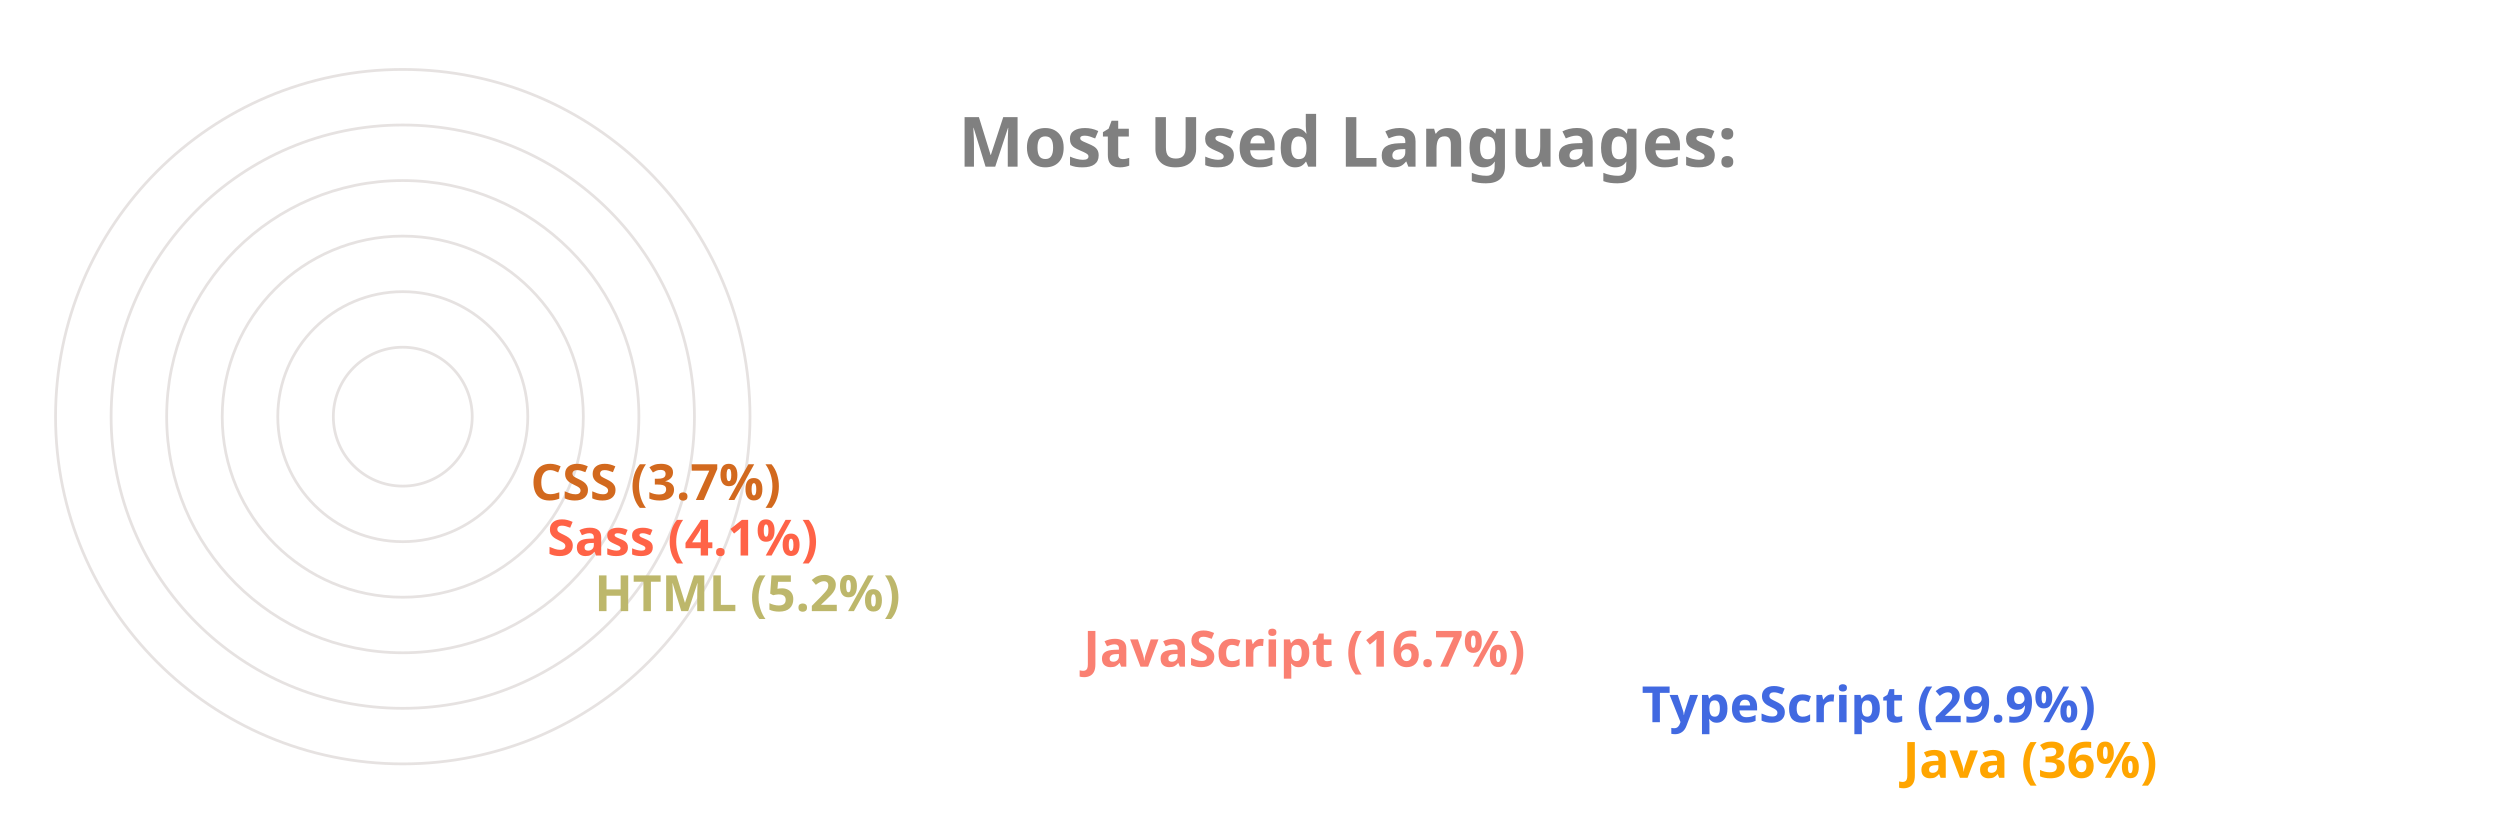
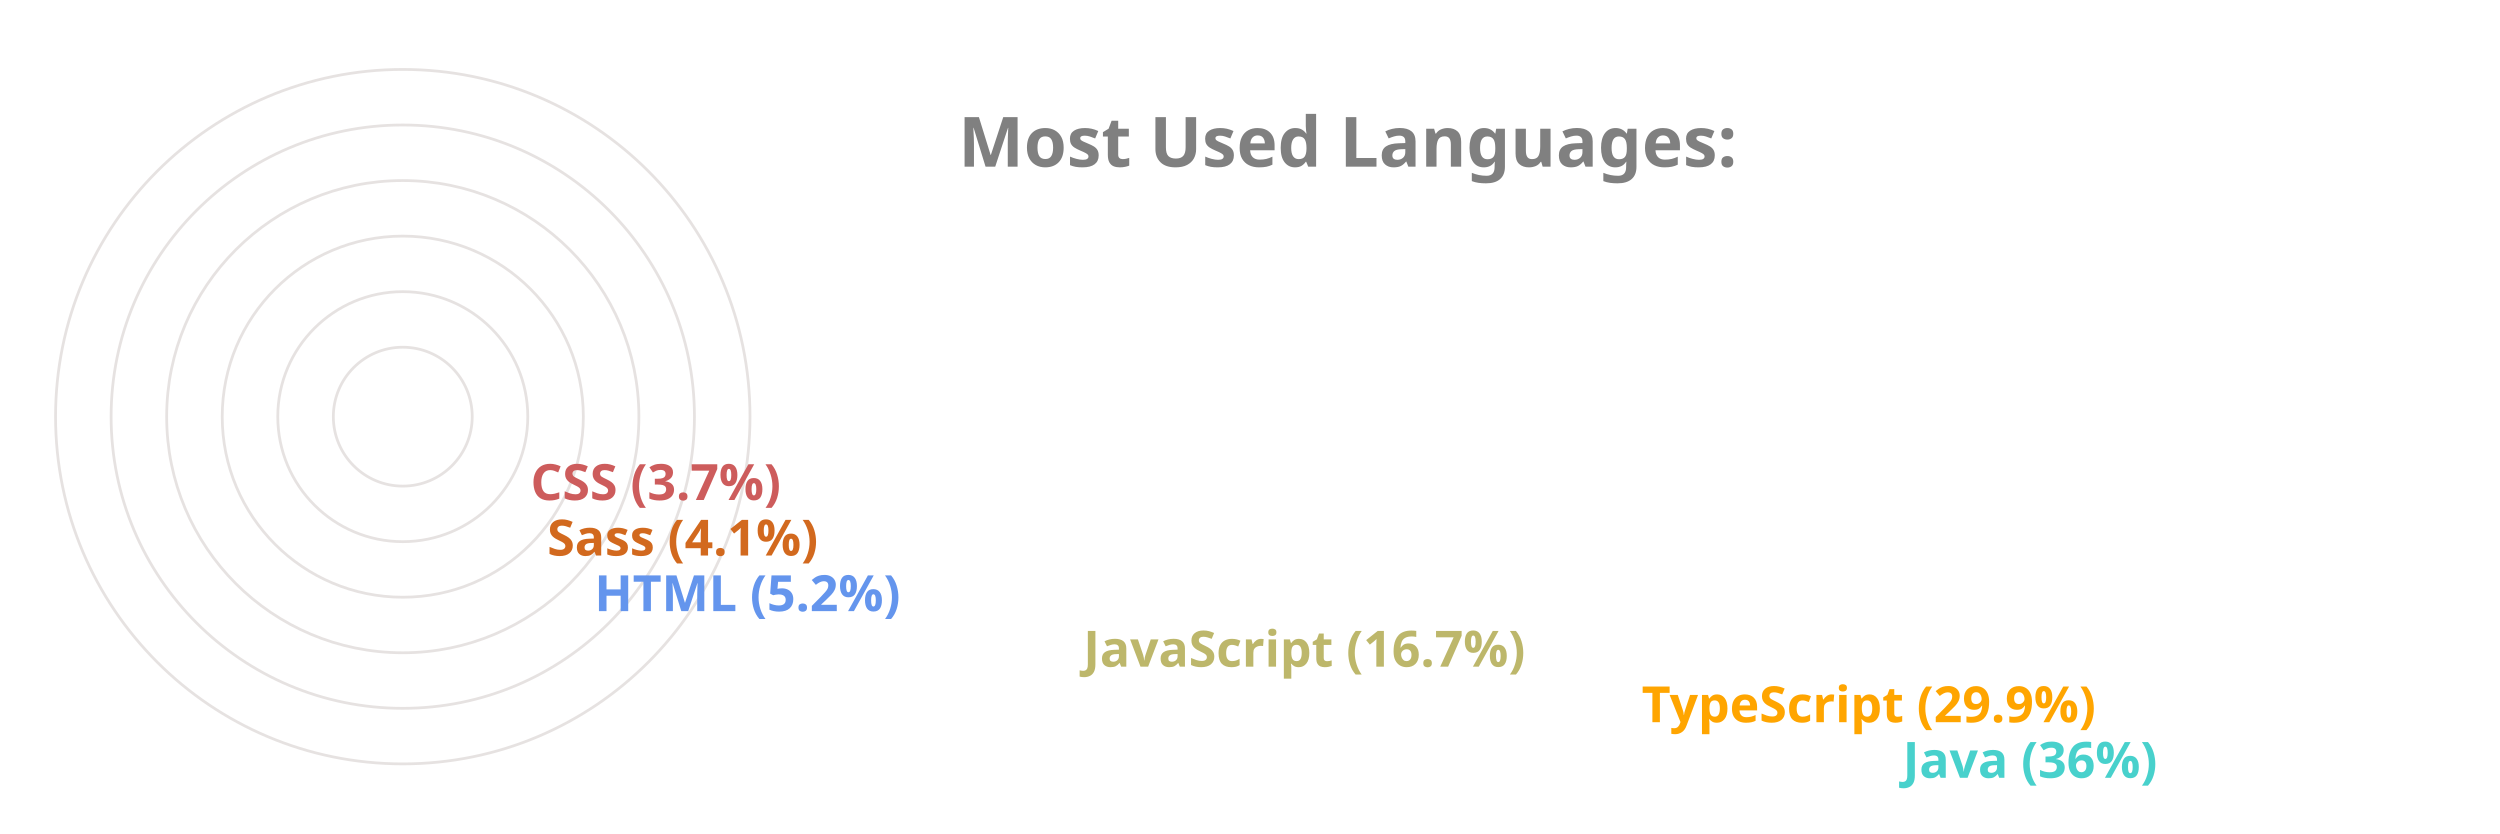
<svg xmlns="http://www.w3.org/2000/svg" viewBox="0 0 650 300" height="200px" width="600px">
  <style>
		.label {
			font: bold 25px sans-serif;
			color: #404040;
			-webkit-text-stroke: 1px white;
	  	}
		.name {
			font: bold 18px sans-serif;
			color: #404040;
	  	}

		.line {
			stroke-dasharray: 1000;
			stroke-dashoffset: 1000;
			animation: dash 3.5s ease-in-out forwards;	
			animation-iteration-count: infinite;
			animation-direction: alternate-reverse;
		}

		.path {
			stroke-dasharray: 1000;
			stroke-dashoffset: 1000;
			animation: dash 3.5s ease-in-out forwards;	
			animation-iteration-count: infinite;
			animation-direction: alternate-reverse;
		}
		  
		@keyframes dash {
			to {
				stroke-dashoffset: 0;
			}
		}

	</style>
  <g stroke="#E6E2E1" fill="none" stroke-width="1">
    <circle cx="20" cy="150" r="125" />
    <circle cx="20" cy="150" r="105" />
    <circle cx="20" cy="150" r="85" />
    <circle cx="20" cy="150" r="65" />
    <circle cx="20" cy="150" r="45" />
    <circle cx="20" cy="150" r="25" />
  </g>
  <g fill="none" stroke-width="20" class="line">
-     <line x2="550" y2="275" x1="20" y1="275" stroke="Orange" />
-     <line x2="456" y2="255" x1="20" y1="255" stroke="RoyalBlue" />
-     <line x2="255" y2="235" x1="20" y1="235" stroke="Salmon" />
-     <line x2="79" y2="215" x1="20" y1="215" stroke="DarkKhaki" />
-     <line x2="62" y2="195" x1="20" y1="195" stroke="Tomato" />
-     <line x2="56" y2="175" x1="20" y1="175" stroke="Chocolate" />
+     <line x2="550" y2="275" x1="20" y1="275" stroke="MediumTurquoise" />
+     <line x2="456" y2="255" x1="20" y1="255" stroke="Orange" />
+     <line x2="255" y2="235" x1="20" y1="235" stroke="DarkKhaki" />
+     <line x2="79" y2="215" x1="20" y1="215" stroke="CornflowerBlue" />
+     <line x2="62" y2="195" x1="20" y1="195" stroke="Chocolate" />
+     <line x2="56" y2="175" x1="20" y1="175" stroke="IndianRed" />
  </g>
  <g fill="none" stroke-width="20" stroke-linecap="round" class="path">
-     <path d="M 20 275 A 125 125 45 0 1 -81 76" stroke="Orange" />
-     <path d="M 20 255 A 105 105 45 0 1 -70 97" stroke="RoyalBlue" />
-     <path d="M 20 235 A 85 85 45 0 1 -61 125" stroke="Salmon" />
-     <path d="M 20 215 A 65 65 45 0 1 -44 144" stroke="DarkKhaki" />
-     <path d="M 20 195 A 45 45 45 0 1 -24 146" stroke="Tomato" />
-     <path d="M 20 175 A 25 25 45 0 1 -4 148" stroke="Chocolate" />
+     <path d="M 20 275 A 125 125 45 0 1 -81 76" stroke="MediumTurquoise" />
+     <path d="M 20 255 A 105 105 45 0 1 -70 97" stroke="Orange" />
+     <path d="M 20 235 A 85 85 45 0 1 -61 125" stroke="DarkKhaki" />
+     <path d="M 20 215 A 65 65 45 0 1 -44 144" stroke="CornflowerBlue" />
+     <path d="M 20 195 A 45 45 45 0 1 -24 146" stroke="Chocolate" />
+     <path d="M 20 175 A 25 25 45 0 1 -4 148" stroke="IndianRed" />
  </g>
  <g class="name">
-     <text x="560" y="280" fill="Orange">Java (36%)</text>
-     <text x="466" y="260" fill="RoyalBlue">TypeScript (29.9%)</text>
-     <text x="265" y="240" fill="Salmon">JavaScript (16.7%)</text>
-     <text x="89" y="220" fill="DarkKhaki">HTML (5.2%)</text>
-     <text x="72" y="200" fill="Tomato">Sass (4.1%)</text>
-     <text x="66" y="180" fill="Chocolate">CSS (3.7%)</text>
+     <text x="560" y="280" fill="MediumTurquoise">Java (36%)</text>
+     <text x="466" y="260" fill="Orange">TypeScript (29.9%)</text>
+     <text x="265" y="240" fill="DarkKhaki">JavaScript (16.7%)</text>
+     <text x="89" y="220" fill="CornflowerBlue">HTML (5.2%)</text>
+     <text x="72" y="200" fill="Chocolate">Sass (4.1%)</text>
+     <text x="66" y="180" fill="IndianRed">CSS (3.7%)</text>
  </g>
  <g class="label">
    <text x="220" y="60" fill="grey">Most Used Languages:</text>
  </g>
</svg>
